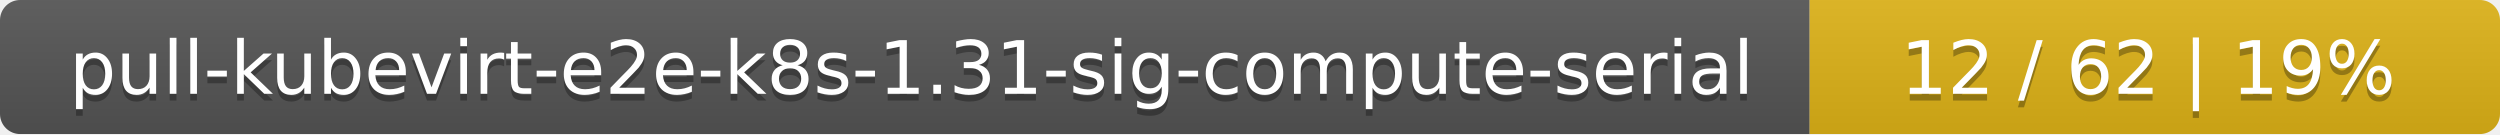
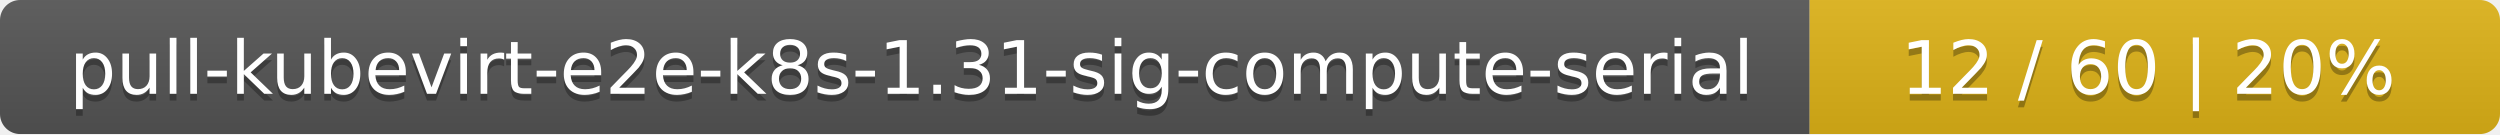
<svg xmlns="http://www.w3.org/2000/svg" width="373" height="20">
  <linearGradient id="smooth" x2="0" y2="100%">
    <stop offset="0" stop-color="#bbb" stop-opacity=".1" />
    <stop offset="1" stop-opacity=".1" />
  </linearGradient>
  <mask id="round">
    <rect width="373" height="20" rx="3" fill="#fff" />
  </mask>
  <g mask="url(#round)">
    <rect width="270" height="20" fill="#555" />
    <rect x="270" width="103" height="20" fill="#dfb317" />
    <rect width="373" height="20" fill="url(#smooth)" />
  </g>
  <g fill="#fff" text-anchor="middle" font-family="DejaVu Sans,Verdana,Geneva,sans-serif" font-size="11">
    <text x="136" y="15" fill="#010101" fill-opacity=".3">pull-kubevirt-e2e-k8s-1.31-sig-compute-serial</text>
    <text x="136" y="14">pull-kubevirt-e2e-k8s-1.31-sig-compute-serial</text>
-     <text x="320.5" y="15" fill="#010101" fill-opacity=".3">12 / 62    |    19%</text>
-     <text x="320.5" y="14">12 / 62    |    19%</text>
+     <text x="320.5" y="15" fill="#010101" fill-opacity=".3">12 / 60    |    20%</text>
+     <text x="320.5" y="14">12 / 60    |    20%</text>
  </g>
</svg>
